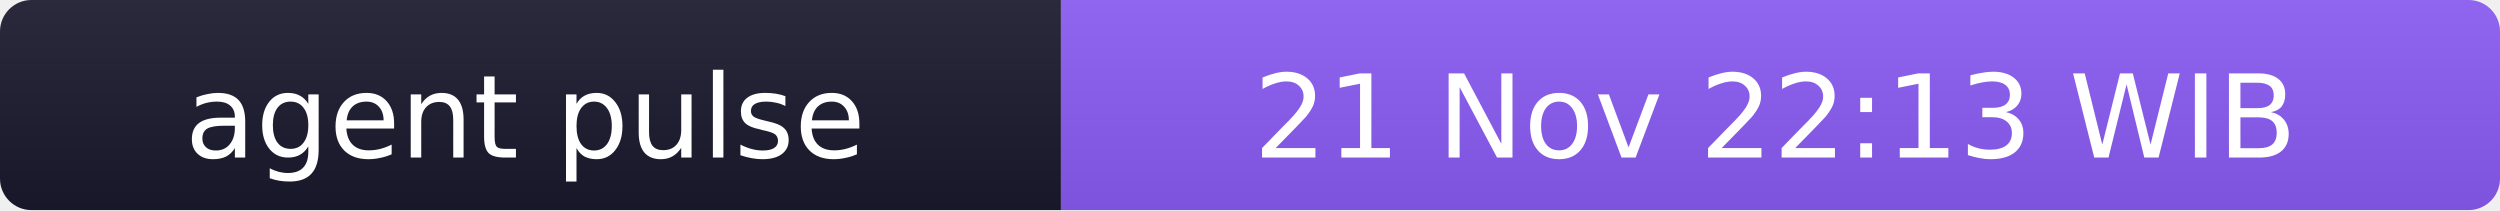
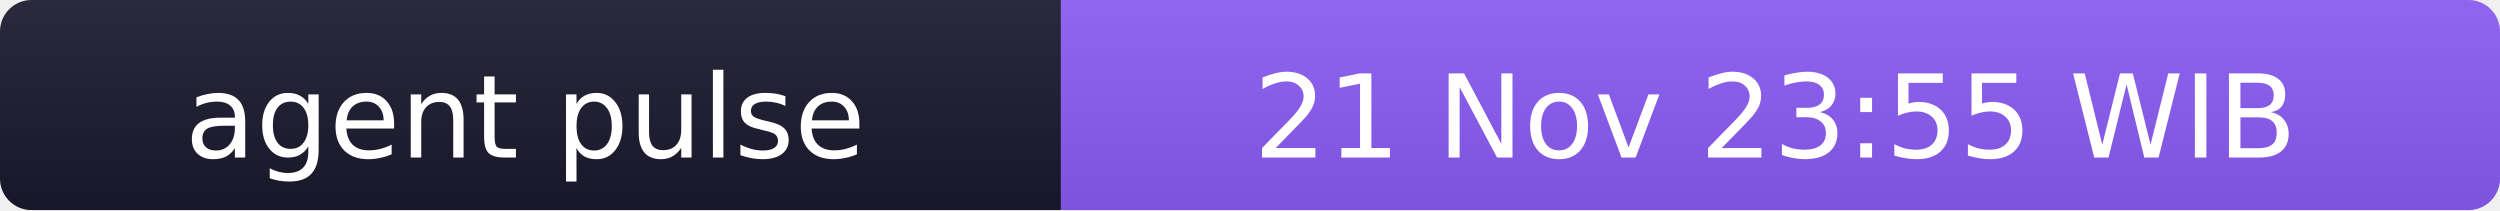
- <svg xmlns="http://www.w3.org/2000/svg" width="238" height="20" role="img" aria-label="agent pulse: 21 Nov 22:13 WIB">
+ <svg xmlns="http://www.w3.org/2000/svg" width="238" height="20" role="img" aria-label="agent pulse: 21 Nov 23:55 WIB">
  <linearGradient id="s" x2="0" y2="100%">
    <stop offset="0" stop-color="#bbb" stop-opacity=".1" />
    <stop offset="1" stop-opacity=".1" />
  </linearGradient>
  <clipPath id="r">
    <rect width="238" height="20" rx="3" fill="#fff" />
  </clipPath>
  <g clip-path="url(#r)">
    <rect width="101" height="20" fill="#1a1a2e" />
    <rect x="101" width="137" height="20" fill="#8b5cf6" />
    <rect width="238" height="20" fill="url(#s)" />
  </g>
  <g fill="#fff" text-anchor="middle" font-family="Verdana,Geneva,DejaVu Sans,sans-serif" font-size="11">
    <text x="50" y="15">agent pulse</text>
-     <text x="169" y="15">21 Nov 22:13 WIB</text>
+     <text x="169" y="15">21 Nov 23:55 WIB</text>
  </g>
</svg>
